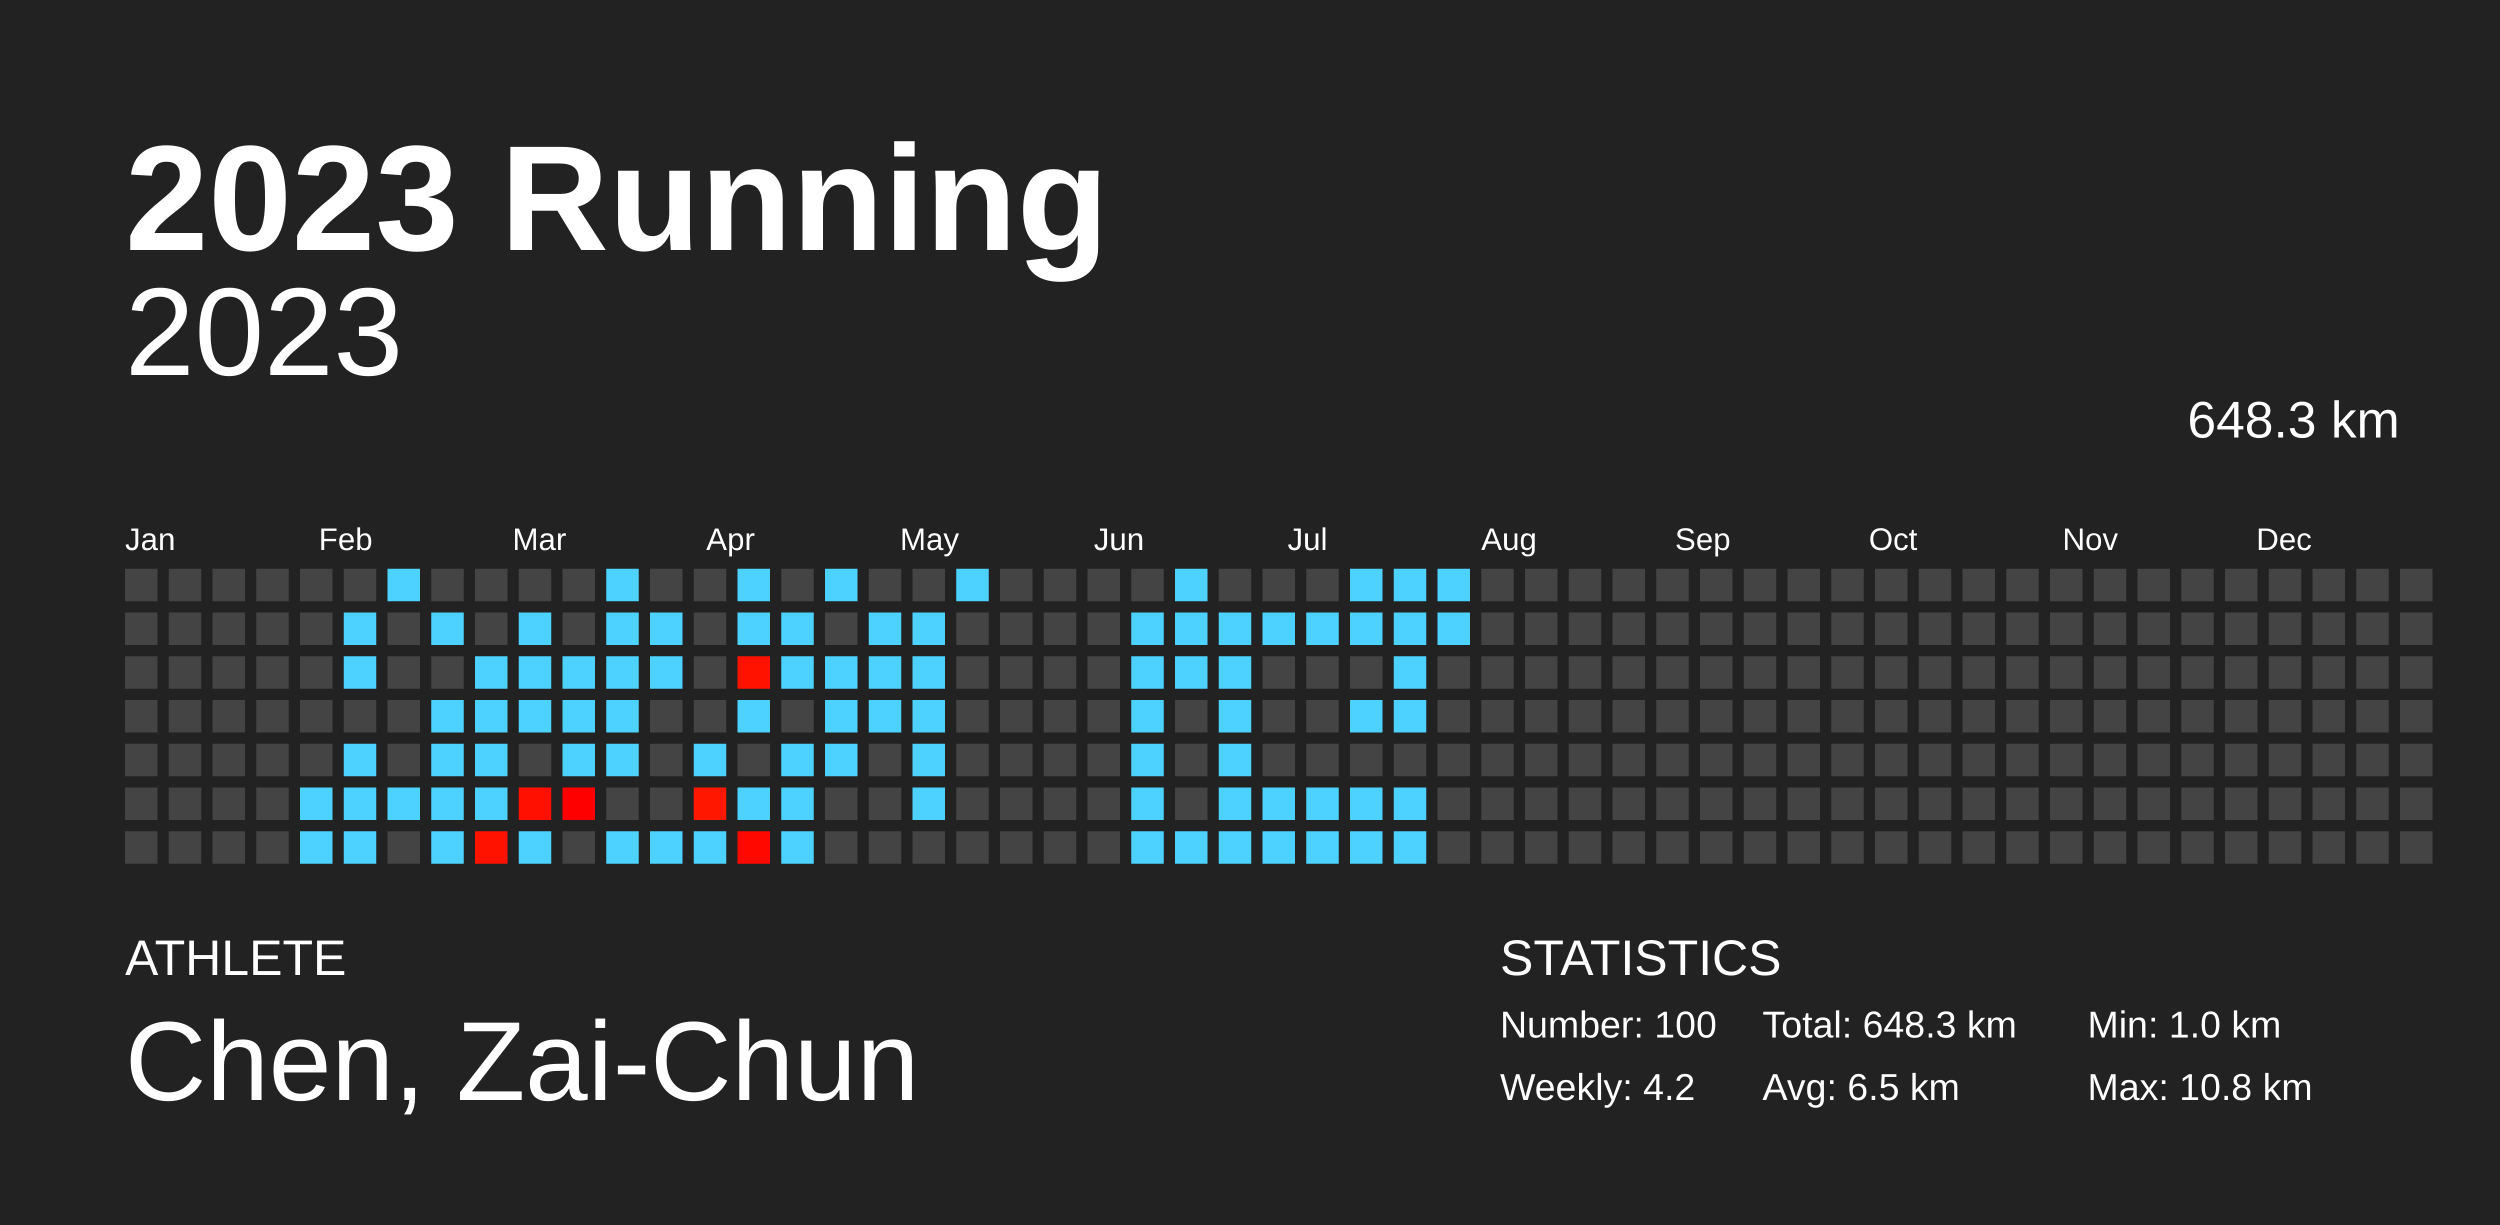
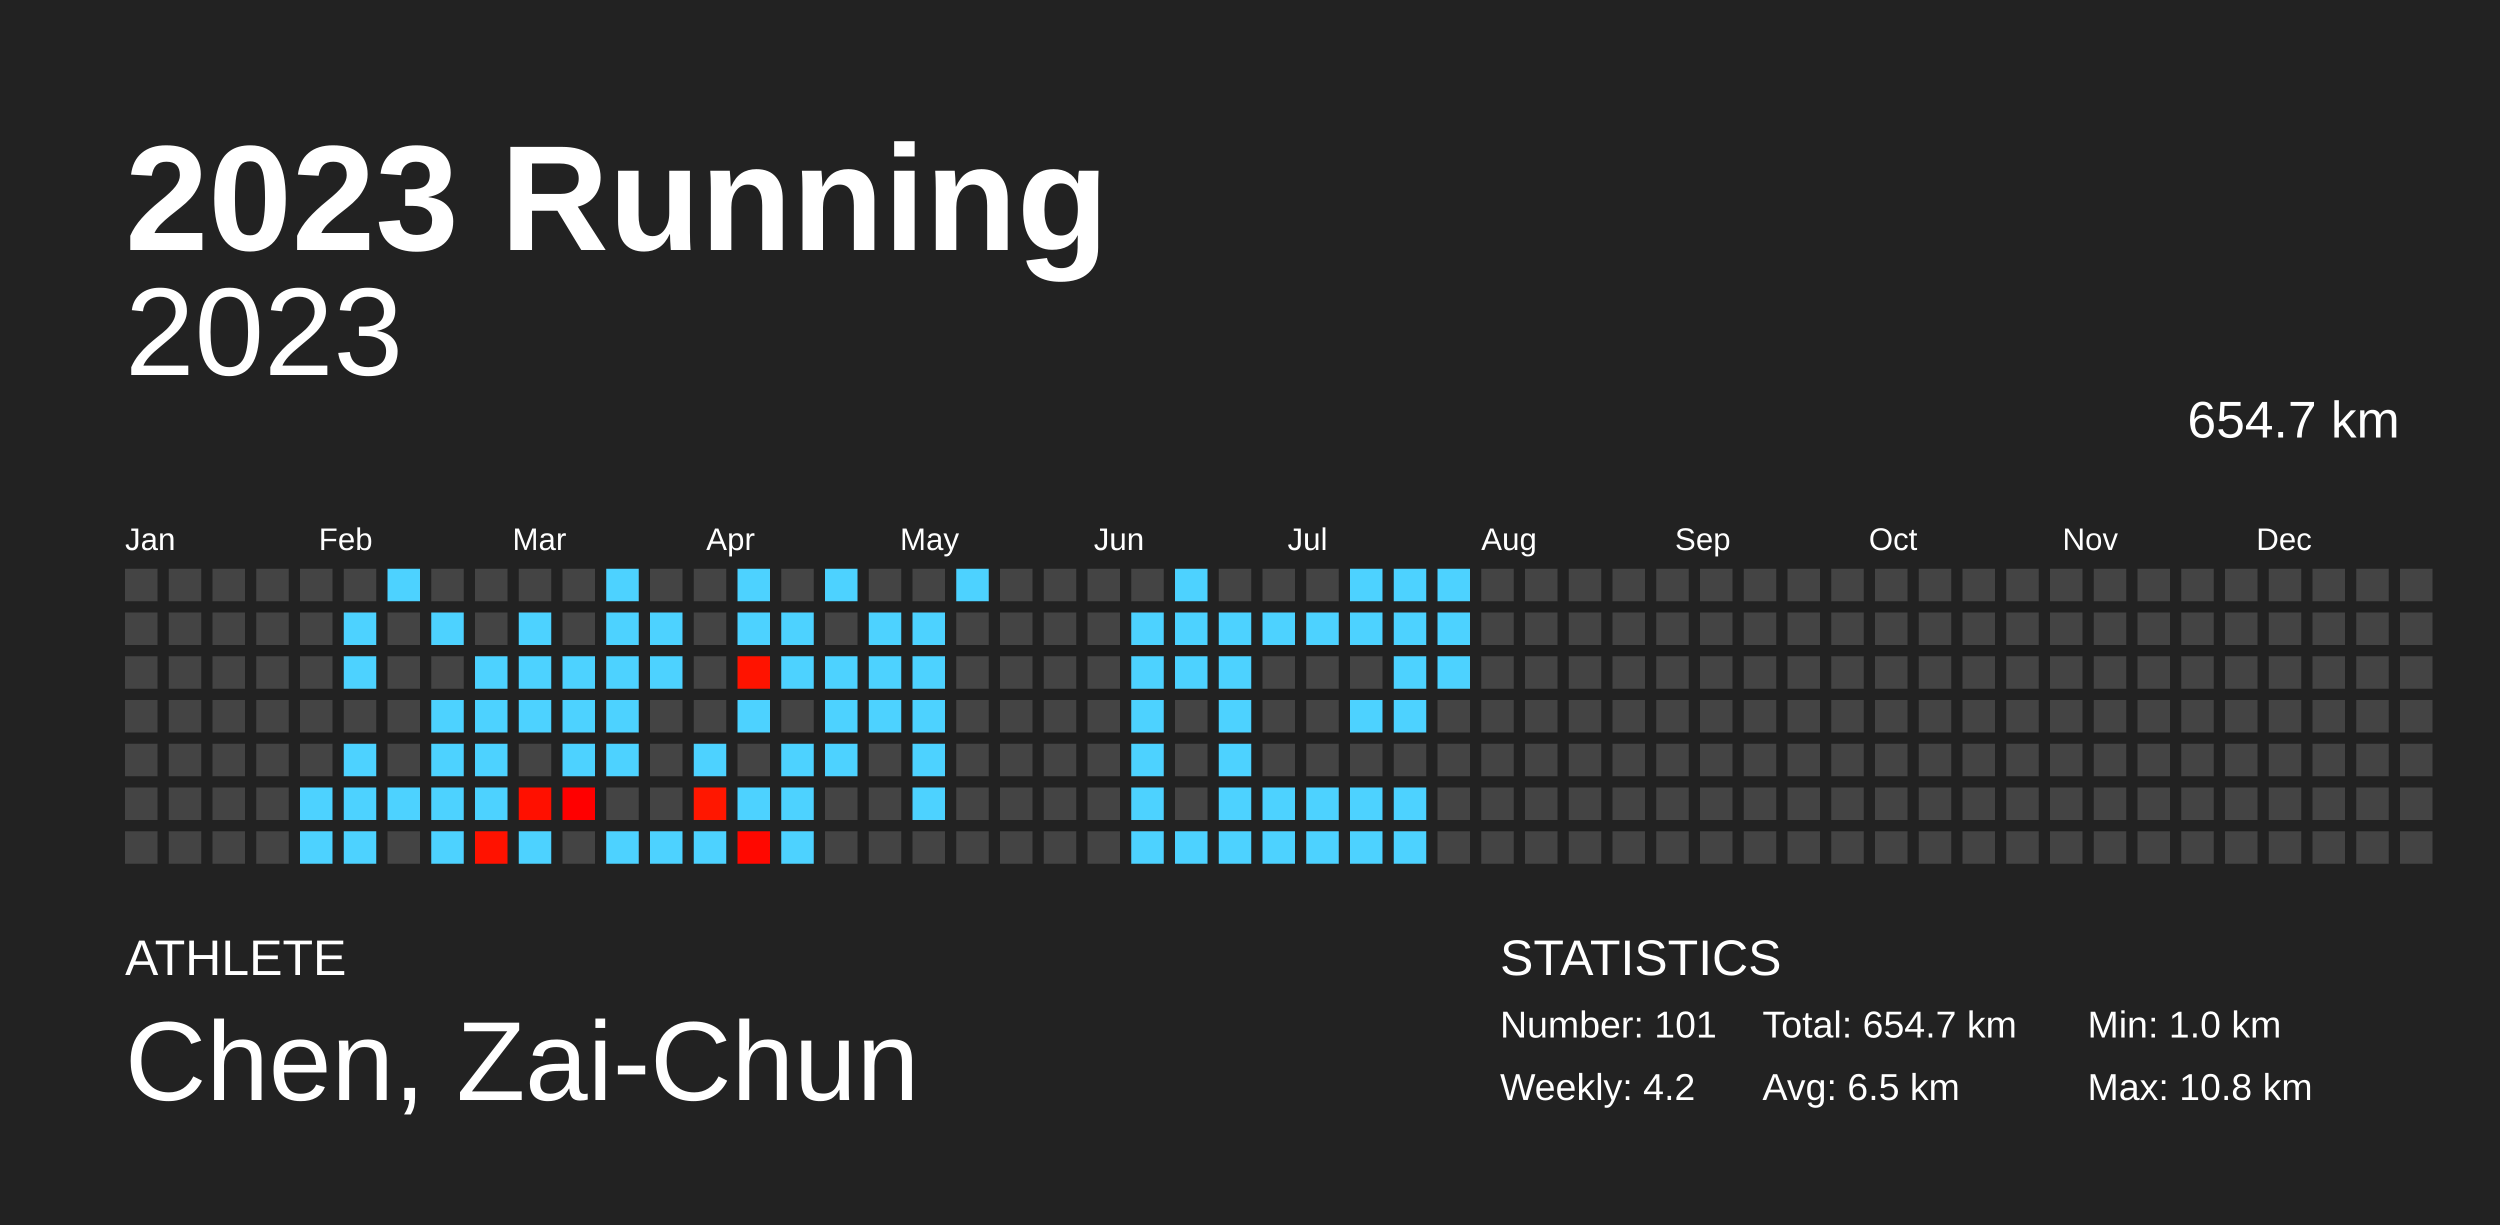
<svg xmlns="http://www.w3.org/2000/svg" baseProfile="full" height="98mm" version="1.1" viewBox="0,0,200,98" width="200mm">
  <defs />
  <rect fill="#222222" height="98" width="200" x="0" y="0" />
  <text fill="#FFFFFF" style="font-size:12px; font-family:Arial; font-weight:bold;" x="10" y="20">2023 Running</text>
  <text fill="#FFFFFF" style="font-size:4px; font-family:Arial" x="10" y="78">ATHLETE</text>
  <text fill="#FFFFFF" style="font-size:9px; font-family:Arial" x="10" y="88">Chen, Zai-Chun</text>
  <text fill="#FFFFFF" style="font-size:4px; font-family:Arial" x="120" y="78">STATISTICS</text>
-   <text fill="#FFFFFF" style="font-size:3px; font-family:Arial" x="120" y="83">Number: 100</text>
+   <text fill="#FFFFFF" style="font-size:3px; font-family:Arial" x="120" y="83">Number: 101</text>
  <text fill="#FFFFFF" style="font-size:3px; font-family:Arial" x="120" y="88">Weekly: 4.2</text>
-   <text fill="#FFFFFF" style="font-size:3px; font-family:Arial" x="141" y="83">Total: 648.3 km</text>
+   <text fill="#FFFFFF" style="font-size:3px; font-family:Arial" x="141" y="83">Total: 654.7 km</text>
  <text fill="#FFFFFF" style="font-size:3px; font-family:Arial" x="141" y="88">Avg: 6.5 km</text>
  <text fill="#FFFFFF" style="font-size:3px; font-family:Arial" x="167" y="83">Min: 1.0 km</text>
  <text fill="#FFFFFF" style="font-size:3px; font-family:Arial" x="167" y="88">Max: 10.8 km</text>
  <text alignment-baseline="hanging" fill="#FFFFFF" style="font-size:10.0px; font-family:Arial;" x="10" y="30">2023</text>
-   <text alignment-baseline="hanging" fill="#FFFFFF" style="font-size:4.125px; font-family:Arial;" x="175" y="35">648.3 km</text>
+   <text alignment-baseline="hanging" fill="#FFFFFF" style="font-size:4.125px; font-family:Arial;" x="175" y="35">654.7 km</text>
  <text fill="#FFFFFF" style="font-size:2.5px; font-family:Arial" x="10.0" y="44">Jan</text>
  <text fill="#FFFFFF" style="font-size:2.5px; font-family:Arial" x="25.5" y="44">Feb</text>
  <text fill="#FFFFFF" style="font-size:2.5px; font-family:Arial" x="41.0" y="44">Mar</text>
  <text fill="#FFFFFF" style="font-size:2.5px; font-family:Arial" x="56.5" y="44">Apr</text>
  <text fill="#FFFFFF" style="font-size:2.5px; font-family:Arial" x="72.0" y="44">May</text>
  <text fill="#FFFFFF" style="font-size:2.5px; font-family:Arial" x="87.5" y="44">Jun</text>
  <text fill="#FFFFFF" style="font-size:2.5px; font-family:Arial" x="103.0" y="44">Jul</text>
  <text fill="#FFFFFF" style="font-size:2.5px; font-family:Arial" x="118.5" y="44">Aug</text>
  <text fill="#FFFFFF" style="font-size:2.5px; font-family:Arial" x="134.0" y="44">Sep</text>
  <text fill="#FFFFFF" style="font-size:2.5px; font-family:Arial" x="149.5" y="44">Oct</text>
  <text fill="#FFFFFF" style="font-size:2.5px; font-family:Arial" x="165.0" y="44">Nov</text>
  <text fill="#FFFFFF" style="font-size:2.5px; font-family:Arial" x="180.5" y="44">Dec</text>
  <rect fill="#444444" height="2.6" width="2.6" x="10.0" y="45.5" />
  <rect fill="#444444" height="2.6" width="2.6" x="10.0" y="49.0" />
  <rect fill="#444444" height="2.6" width="2.6" x="10.0" y="52.5" />
  <rect fill="#444444" height="2.6" width="2.6" x="10.0" y="56.0" />
  <rect fill="#444444" height="2.6" width="2.6" x="10.0" y="59.5" />
  <rect fill="#444444" height="2.6" width="2.6" x="10.0" y="63.0" />
  <rect fill="#444444" height="2.6" width="2.6" x="10.0" y="66.5" />
  <rect fill="#444444" height="2.6" width="2.6" x="13.5" y="45.5" />
  <rect fill="#444444" height="2.6" width="2.6" x="13.5" y="49.0" />
  <rect fill="#444444" height="2.6" width="2.6" x="13.5" y="52.5" />
  <rect fill="#444444" height="2.6" width="2.6" x="13.5" y="56.0" />
  <rect fill="#444444" height="2.6" width="2.6" x="13.5" y="59.5" />
  <rect fill="#444444" height="2.6" width="2.6" x="13.5" y="63.0" />
  <rect fill="#444444" height="2.6" width="2.6" x="13.5" y="66.5" />
  <rect fill="#444444" height="2.6" width="2.6" x="17.0" y="45.5" />
  <rect fill="#444444" height="2.6" width="2.6" x="17.0" y="49.0" />
  <rect fill="#444444" height="2.6" width="2.6" x="17.0" y="52.5" />
  <rect fill="#444444" height="2.6" width="2.6" x="17.0" y="56.0" />
  <rect fill="#444444" height="2.6" width="2.6" x="17.0" y="59.5" />
  <rect fill="#444444" height="2.6" width="2.6" x="17.0" y="63.0" />
  <rect fill="#444444" height="2.6" width="2.6" x="17.0" y="66.5" />
  <rect fill="#444444" height="2.6" width="2.6" x="20.5" y="45.5" />
  <rect fill="#444444" height="2.6" width="2.6" x="20.5" y="49.0" />
  <rect fill="#444444" height="2.6" width="2.6" x="20.5" y="52.5" />
  <rect fill="#444444" height="2.6" width="2.6" x="20.5" y="56.0" />
  <rect fill="#444444" height="2.6" width="2.6" x="20.5" y="59.5" />
  <rect fill="#444444" height="2.6" width="2.6" x="20.5" y="63.0" />
  <rect fill="#444444" height="2.6" width="2.6" x="20.5" y="66.5" />
  <rect fill="#444444" height="2.6" width="2.6" x="24.0" y="45.5" />
  <rect fill="#444444" height="2.6" width="2.6" x="24.0" y="49.0" />
  <rect fill="#444444" height="2.6" width="2.6" x="24.0" y="52.5" />
  <rect fill="#444444" height="2.6" width="2.6" x="24.0" y="56.0" />
  <rect fill="#444444" height="2.6" width="2.6" x="24.0" y="59.5" />
  <rect fill="#4dd2ff" height="2.6" width="2.6" x="24.0" y="63.0" />
  <rect fill="#4dd2ff" height="2.6" width="2.6" x="24.0" y="66.5" />
  <rect fill="#444444" height="2.6" width="2.6" x="27.5" y="45.5" />
  <rect fill="#4dd2ff" height="2.6" width="2.6" x="27.5" y="49.0" />
  <rect fill="#4dd2ff" height="2.6" width="2.6" x="27.5" y="52.5" />
  <rect fill="#444444" height="2.6" width="2.6" x="27.5" y="56.0" />
  <rect fill="#4dd2ff" height="2.6" width="2.6" x="27.5" y="59.5" />
  <rect fill="#4dd2ff" height="2.6" width="2.6" x="27.5" y="63.0" />
  <rect fill="#4dd2ff" height="2.6" width="2.6" x="27.5" y="66.5" />
  <rect fill="#4dd2ff" height="2.6" width="2.6" x="31.0" y="45.5" />
  <rect fill="#444444" height="2.6" width="2.6" x="31.0" y="49.0" />
  <rect fill="#444444" height="2.6" width="2.6" x="31.0" y="52.5" />
  <rect fill="#444444" height="2.6" width="2.6" x="31.0" y="56.0" />
  <rect fill="#444444" height="2.6" width="2.6" x="31.0" y="59.5" />
  <rect fill="#4dd2ff" height="2.6" width="2.6" x="31.0" y="63.0" />
  <rect fill="#444444" height="2.6" width="2.6" x="31.0" y="66.5" />
  <rect fill="#444444" height="2.6" width="2.6" x="34.5" y="45.5" />
  <rect fill="#4dd2ff" height="2.6" width="2.6" x="34.5" y="49.0" />
  <rect fill="#444444" height="2.6" width="2.6" x="34.5" y="52.5" />
  <rect fill="#4dd2ff" height="2.6" width="2.6" x="34.5" y="56.0" />
  <rect fill="#4dd2ff" height="2.6" width="2.6" x="34.5" y="59.5" />
  <rect fill="#4dd2ff" height="2.6" width="2.6" x="34.5" y="63.0" />
  <rect fill="#4dd2ff" height="2.6" width="2.6" x="34.5" y="66.5" />
  <rect fill="#444444" height="2.6" width="2.6" x="38.0" y="45.5" />
  <rect fill="#444444" height="2.6" width="2.6" x="38.0" y="49.0" />
  <rect fill="#4dd2ff" height="2.6" width="2.6" x="38.0" y="52.5" />
  <rect fill="#4dd2ff" height="2.6" width="2.6" x="38.0" y="56.0" />
  <rect fill="#4dd2ff" height="2.6" width="2.6" x="38.0" y="59.5" />
  <rect fill="#4dd2ff" height="2.6" width="2.6" x="38.0" y="63.0" />
  <rect fill="#ff1200" height="2.6" width="2.6" x="38.0" y="66.5" />
  <rect fill="#444444" height="2.6" width="2.6" x="41.5" y="45.5" />
  <rect fill="#4dd2ff" height="2.6" width="2.6" x="41.5" y="49.0" />
  <rect fill="#4dd2ff" height="2.6" width="2.6" x="41.5" y="52.5" />
  <rect fill="#4dd2ff" height="2.6" width="2.6" x="41.5" y="56.0" />
  <rect fill="#444444" height="2.6" width="2.6" x="41.5" y="59.5" />
  <rect fill="#ff1000" height="2.6" width="2.6" x="41.5" y="63.0" />
  <rect fill="#4dd2ff" height="2.6" width="2.6" x="41.5" y="66.5" />
  <rect fill="#444444" height="2.6" width="2.6" x="45.0" y="45.5" />
  <rect fill="#444444" height="2.6" width="2.6" x="45.0" y="49.0" />
  <rect fill="#4dd2ff" height="2.6" width="2.6" x="45.0" y="52.5" />
  <rect fill="#4dd2ff" height="2.6" width="2.6" x="45.0" y="56.0" />
  <rect fill="#4dd2ff" height="2.6" width="2.6" x="45.0" y="59.5" />
  <rect fill="#ff0000" height="2.6" width="2.6" x="45.0" y="63.0" />
  <rect fill="#444444" height="2.6" width="2.6" x="45.0" y="66.5" />
  <rect fill="#4dd2ff" height="2.6" width="2.6" x="48.5" y="45.5" />
  <rect fill="#4dd2ff" height="2.6" width="2.6" x="48.5" y="49.0" />
  <rect fill="#4dd2ff" height="2.6" width="2.6" x="48.5" y="52.5" />
  <rect fill="#4dd2ff" height="2.6" width="2.6" x="48.5" y="56.0" />
  <rect fill="#4dd2ff" height="2.6" width="2.6" x="48.5" y="59.5" />
  <rect fill="#444444" height="2.6" width="2.6" x="48.5" y="63.0" />
  <rect fill="#4dd2ff" height="2.6" width="2.6" x="48.5" y="66.5" />
  <rect fill="#444444" height="2.6" width="2.6" x="52.0" y="45.5" />
  <rect fill="#4dd2ff" height="2.6" width="2.6" x="52.0" y="49.0" />
  <rect fill="#4dd2ff" height="2.6" width="2.6" x="52.0" y="52.5" />
  <rect fill="#444444" height="2.6" width="2.6" x="52.0" y="56.0" />
  <rect fill="#444444" height="2.6" width="2.6" x="52.0" y="59.5" />
  <rect fill="#444444" height="2.6" width="2.6" x="52.0" y="63.0" />
  <rect fill="#4dd2ff" height="2.6" width="2.6" x="52.0" y="66.5" />
  <rect fill="#444444" height="2.6" width="2.6" x="55.5" y="45.5" />
  <rect fill="#444444" height="2.6" width="2.6" x="55.5" y="49.0" />
  <rect fill="#444444" height="2.6" width="2.6" x="55.5" y="52.5" />
  <rect fill="#444444" height="2.6" width="2.6" x="55.5" y="56.0" />
  <rect fill="#4dd2ff" height="2.6" width="2.6" x="55.5" y="59.5" />
  <rect fill="#ff1700" height="2.6" width="2.6" x="55.5" y="63.0" />
  <rect fill="#4dd2ff" height="2.6" width="2.6" x="55.5" y="66.5" />
  <rect fill="#4dd2ff" height="2.6" width="2.6" x="59.0" y="45.5" />
  <rect fill="#4dd2ff" height="2.6" width="2.6" x="59.0" y="49.0" />
  <rect fill="#ff1300" height="2.6" width="2.6" x="59.0" y="52.5" />
  <rect fill="#4dd2ff" height="2.6" width="2.6" x="59.0" y="56.0" />
  <rect fill="#444444" height="2.6" width="2.6" x="59.0" y="59.5" />
  <rect fill="#4dd2ff" height="2.6" width="2.6" x="59.0" y="63.0" />
  <rect fill="#ff0800" height="2.6" width="2.6" x="59.0" y="66.5" />
  <rect fill="#444444" height="2.6" width="2.6" x="62.5" y="45.5" />
  <rect fill="#4dd2ff" height="2.6" width="2.6" x="62.5" y="49.0" />
  <rect fill="#4dd2ff" height="2.6" width="2.6" x="62.5" y="52.5" />
  <rect fill="#444444" height="2.6" width="2.6" x="62.5" y="56.0" />
  <rect fill="#4dd2ff" height="2.6" width="2.6" x="62.5" y="59.5" />
  <rect fill="#4dd2ff" height="2.6" width="2.6" x="62.5" y="63.0" />
  <rect fill="#4dd2ff" height="2.6" width="2.6" x="62.5" y="66.5" />
  <rect fill="#4dd2ff" height="2.6" width="2.6" x="66.0" y="45.5" />
  <rect fill="#444444" height="2.6" width="2.6" x="66.0" y="49.0" />
  <rect fill="#4dd2ff" height="2.6" width="2.6" x="66.0" y="52.5" />
  <rect fill="#4dd2ff" height="2.6" width="2.6" x="66.0" y="56.0" />
  <rect fill="#4dd2ff" height="2.6" width="2.6" x="66.0" y="59.5" />
  <rect fill="#444444" height="2.6" width="2.6" x="66.0" y="63.0" />
  <rect fill="#444444" height="2.6" width="2.6" x="66.0" y="66.5" />
  <rect fill="#444444" height="2.6" width="2.6" x="69.5" y="45.5" />
  <rect fill="#4dd2ff" height="2.6" width="2.6" x="69.5" y="49.0" />
  <rect fill="#4dd2ff" height="2.6" width="2.6" x="69.5" y="52.5" />
  <rect fill="#4dd2ff" height="2.6" width="2.6" x="69.5" y="56.0" />
  <rect fill="#444444" height="2.6" width="2.6" x="69.5" y="59.5" />
  <rect fill="#444444" height="2.6" width="2.6" x="69.5" y="63.0" />
  <rect fill="#444444" height="2.6" width="2.6" x="69.5" y="66.5" />
  <rect fill="#444444" height="2.6" width="2.6" x="73.0" y="45.5" />
  <rect fill="#4dd2ff" height="2.6" width="2.6" x="73.0" y="49.0" />
  <rect fill="#4dd2ff" height="2.6" width="2.6" x="73.0" y="52.5" />
  <rect fill="#4dd2ff" height="2.6" width="2.6" x="73.0" y="56.0" />
  <rect fill="#4dd2ff" height="2.6" width="2.6" x="73.0" y="59.5" />
  <rect fill="#4dd2ff" height="2.6" width="2.6" x="73.0" y="63.0" />
  <rect fill="#444444" height="2.6" width="2.6" x="73.0" y="66.5" />
  <rect fill="#4dd2ff" height="2.6" width="2.6" x="76.5" y="45.5" />
  <rect fill="#444444" height="2.6" width="2.6" x="76.5" y="49.0" />
  <rect fill="#444444" height="2.6" width="2.6" x="76.5" y="52.5" />
  <rect fill="#444444" height="2.6" width="2.6" x="76.5" y="56.0" />
  <rect fill="#444444" height="2.6" width="2.6" x="76.5" y="59.5" />
  <rect fill="#444444" height="2.6" width="2.6" x="76.5" y="63.0" />
  <rect fill="#444444" height="2.6" width="2.6" x="76.5" y="66.5" />
  <rect fill="#444444" height="2.6" width="2.6" x="80.0" y="45.5" />
  <rect fill="#444444" height="2.6" width="2.6" x="80.0" y="49.0" />
  <rect fill="#444444" height="2.6" width="2.6" x="80.0" y="52.5" />
  <rect fill="#444444" height="2.6" width="2.6" x="80.0" y="56.0" />
  <rect fill="#444444" height="2.6" width="2.6" x="80.0" y="59.5" />
  <rect fill="#444444" height="2.6" width="2.6" x="80.0" y="63.0" />
  <rect fill="#444444" height="2.6" width="2.6" x="80.0" y="66.5" />
  <rect fill="#444444" height="2.6" width="2.6" x="83.5" y="45.5" />
  <rect fill="#444444" height="2.6" width="2.6" x="83.5" y="49.0" />
  <rect fill="#444444" height="2.6" width="2.6" x="83.5" y="52.5" />
  <rect fill="#444444" height="2.6" width="2.6" x="83.5" y="56.0" />
  <rect fill="#444444" height="2.6" width="2.6" x="83.5" y="59.5" />
  <rect fill="#444444" height="2.6" width="2.6" x="83.5" y="63.0" />
  <rect fill="#444444" height="2.6" width="2.6" x="83.5" y="66.5" />
  <rect fill="#444444" height="2.6" width="2.6" x="87.0" y="45.5" />
  <rect fill="#444444" height="2.6" width="2.6" x="87.0" y="49.0" />
  <rect fill="#444444" height="2.6" width="2.6" x="87.0" y="52.5" />
  <rect fill="#444444" height="2.6" width="2.6" x="87.0" y="56.0" />
  <rect fill="#444444" height="2.6" width="2.6" x="87.0" y="59.5" />
  <rect fill="#444444" height="2.6" width="2.6" x="87.0" y="63.0" />
  <rect fill="#444444" height="2.6" width="2.6" x="87.0" y="66.5" />
  <rect fill="#444444" height="2.6" width="2.6" x="90.5" y="45.5" />
  <rect fill="#4dd2ff" height="2.6" width="2.6" x="90.5" y="49.0" />
  <rect fill="#4dd2ff" height="2.6" width="2.6" x="90.5" y="52.5" />
  <rect fill="#4dd2ff" height="2.6" width="2.6" x="90.5" y="56.0" />
  <rect fill="#4dd2ff" height="2.6" width="2.6" x="90.5" y="59.5" />
  <rect fill="#4dd2ff" height="2.6" width="2.6" x="90.5" y="63.0" />
  <rect fill="#4dd2ff" height="2.6" width="2.6" x="90.5" y="66.5" />
  <rect fill="#4dd2ff" height="2.6" width="2.6" x="94.0" y="45.5" />
  <rect fill="#4dd2ff" height="2.6" width="2.6" x="94.0" y="49.0" />
  <rect fill="#4dd2ff" height="2.6" width="2.6" x="94.0" y="52.5" />
  <rect fill="#444444" height="2.6" width="2.6" x="94.0" y="56.0" />
  <rect fill="#444444" height="2.6" width="2.6" x="94.0" y="59.5" />
  <rect fill="#444444" height="2.6" width="2.6" x="94.0" y="63.0" />
  <rect fill="#4dd2ff" height="2.6" width="2.6" x="94.0" y="66.5" />
  <rect fill="#444444" height="2.6" width="2.6" x="97.5" y="45.5" />
  <rect fill="#4dd2ff" height="2.6" width="2.6" x="97.5" y="49.0" />
  <rect fill="#4dd2ff" height="2.6" width="2.6" x="97.5" y="52.5" />
  <rect fill="#4dd2ff" height="2.6" width="2.6" x="97.5" y="56.0" />
  <rect fill="#4dd2ff" height="2.6" width="2.6" x="97.5" y="59.5" />
  <rect fill="#4dd2ff" height="2.6" width="2.6" x="97.5" y="63.0" />
  <rect fill="#4dd2ff" height="2.6" width="2.6" x="97.5" y="66.5" />
  <rect fill="#444444" height="2.6" width="2.6" x="101.0" y="45.5" />
  <rect fill="#4dd2ff" height="2.6" width="2.6" x="101.0" y="49.0" />
  <rect fill="#444444" height="2.6" width="2.6" x="101.0" y="52.5" />
  <rect fill="#444444" height="2.6" width="2.6" x="101.0" y="56.0" />
  <rect fill="#444444" height="2.6" width="2.6" x="101.0" y="59.5" />
  <rect fill="#4dd2ff" height="2.6" width="2.6" x="101.0" y="63.0" />
  <rect fill="#4dd2ff" height="2.6" width="2.6" x="101.0" y="66.5" />
  <rect fill="#444444" height="2.6" width="2.6" x="104.5" y="45.5" />
  <rect fill="#4dd2ff" height="2.6" width="2.6" x="104.5" y="49.0" />
  <rect fill="#444444" height="2.6" width="2.6" x="104.5" y="52.5" />
  <rect fill="#444444" height="2.6" width="2.6" x="104.5" y="56.0" />
  <rect fill="#444444" height="2.6" width="2.6" x="104.5" y="59.5" />
  <rect fill="#4dd2ff" height="2.6" width="2.6" x="104.5" y="63.0" />
  <rect fill="#4dd2ff" height="2.6" width="2.6" x="104.5" y="66.5" />
  <rect fill="#4dd2ff" height="2.6" width="2.6" x="108.0" y="45.5" />
  <rect fill="#4dd2ff" height="2.6" width="2.6" x="108.0" y="49.0" />
  <rect fill="#444444" height="2.6" width="2.6" x="108.0" y="52.5" />
  <rect fill="#4dd2ff" height="2.6" width="2.6" x="108.0" y="56.0" />
  <rect fill="#444444" height="2.6" width="2.6" x="108.0" y="59.5" />
  <rect fill="#4dd2ff" height="2.6" width="2.6" x="108.0" y="63.0" />
  <rect fill="#4dd2ff" height="2.6" width="2.6" x="108.0" y="66.5" />
  <rect fill="#4dd2ff" height="2.6" width="2.6" x="111.5" y="45.5" />
  <rect fill="#4dd2ff" height="2.6" width="2.6" x="111.5" y="49.0" />
  <rect fill="#4dd2ff" height="2.6" width="2.6" x="111.5" y="52.5" />
  <rect fill="#4dd2ff" height="2.6" width="2.6" x="111.5" y="56.0" />
  <rect fill="#444444" height="2.6" width="2.6" x="111.5" y="59.5" />
  <rect fill="#4dd2ff" height="2.6" width="2.6" x="111.5" y="63.0" />
  <rect fill="#4dd2ff" height="2.6" width="2.6" x="111.5" y="66.5" />
  <rect fill="#4dd2ff" height="2.6" width="2.6" x="115.0" y="45.5" />
  <rect fill="#4dd2ff" height="2.6" width="2.6" x="115.0" y="49.0" />
-   <rect fill="#444444" height="2.6" width="2.6" x="115.0" y="52.5" />
+   <rect fill="#4dd2ff" height="2.6" width="2.6" x="115.0" y="52.5" />
  <rect fill="#444444" height="2.6" width="2.6" x="115.0" y="56.0" />
  <rect fill="#444444" height="2.6" width="2.6" x="115.0" y="59.5" />
  <rect fill="#444444" height="2.6" width="2.6" x="115.0" y="63.0" />
  <rect fill="#444444" height="2.6" width="2.6" x="115.0" y="66.5" />
  <rect fill="#444444" height="2.6" width="2.6" x="118.5" y="45.5" />
  <rect fill="#444444" height="2.6" width="2.6" x="118.5" y="49.0" />
  <rect fill="#444444" height="2.6" width="2.6" x="118.5" y="52.5" />
  <rect fill="#444444" height="2.6" width="2.6" x="118.5" y="56.0" />
  <rect fill="#444444" height="2.6" width="2.6" x="118.5" y="59.5" />
  <rect fill="#444444" height="2.6" width="2.6" x="118.5" y="63.0" />
  <rect fill="#444444" height="2.6" width="2.6" x="118.5" y="66.5" />
  <rect fill="#444444" height="2.6" width="2.6" x="122.0" y="45.5" />
  <rect fill="#444444" height="2.6" width="2.6" x="122.0" y="49.0" />
  <rect fill="#444444" height="2.6" width="2.6" x="122.0" y="52.5" />
  <rect fill="#444444" height="2.6" width="2.6" x="122.0" y="56.0" />
  <rect fill="#444444" height="2.6" width="2.6" x="122.0" y="59.5" />
  <rect fill="#444444" height="2.6" width="2.6" x="122.0" y="63.0" />
  <rect fill="#444444" height="2.6" width="2.6" x="122.0" y="66.5" />
  <rect fill="#444444" height="2.6" width="2.6" x="125.5" y="45.5" />
  <rect fill="#444444" height="2.6" width="2.6" x="125.5" y="49.0" />
  <rect fill="#444444" height="2.6" width="2.6" x="125.5" y="52.5" />
  <rect fill="#444444" height="2.6" width="2.6" x="125.5" y="56.0" />
  <rect fill="#444444" height="2.6" width="2.6" x="125.5" y="59.5" />
  <rect fill="#444444" height="2.6" width="2.6" x="125.5" y="63.0" />
  <rect fill="#444444" height="2.6" width="2.6" x="125.5" y="66.5" />
  <rect fill="#444444" height="2.6" width="2.6" x="129.0" y="45.5" />
  <rect fill="#444444" height="2.6" width="2.6" x="129.0" y="49.0" />
  <rect fill="#444444" height="2.6" width="2.6" x="129.0" y="52.5" />
  <rect fill="#444444" height="2.6" width="2.6" x="129.0" y="56.0" />
  <rect fill="#444444" height="2.6" width="2.6" x="129.0" y="59.5" />
  <rect fill="#444444" height="2.6" width="2.6" x="129.0" y="63.0" />
  <rect fill="#444444" height="2.6" width="2.6" x="129.0" y="66.5" />
  <rect fill="#444444" height="2.6" width="2.6" x="132.5" y="45.5" />
  <rect fill="#444444" height="2.6" width="2.6" x="132.5" y="49.0" />
  <rect fill="#444444" height="2.6" width="2.6" x="132.5" y="52.5" />
  <rect fill="#444444" height="2.6" width="2.6" x="132.5" y="56.0" />
  <rect fill="#444444" height="2.6" width="2.6" x="132.5" y="59.5" />
  <rect fill="#444444" height="2.6" width="2.6" x="132.5" y="63.0" />
  <rect fill="#444444" height="2.6" width="2.6" x="132.5" y="66.5" />
  <rect fill="#444444" height="2.6" width="2.6" x="136.0" y="45.5" />
  <rect fill="#444444" height="2.6" width="2.6" x="136.0" y="49.0" />
  <rect fill="#444444" height="2.6" width="2.6" x="136.0" y="52.5" />
  <rect fill="#444444" height="2.6" width="2.6" x="136.0" y="56.0" />
  <rect fill="#444444" height="2.6" width="2.6" x="136.0" y="59.5" />
  <rect fill="#444444" height="2.6" width="2.6" x="136.0" y="63.0" />
  <rect fill="#444444" height="2.6" width="2.6" x="136.0" y="66.5" />
  <rect fill="#444444" height="2.6" width="2.6" x="139.5" y="45.5" />
  <rect fill="#444444" height="2.6" width="2.6" x="139.5" y="49.0" />
  <rect fill="#444444" height="2.6" width="2.6" x="139.5" y="52.5" />
  <rect fill="#444444" height="2.6" width="2.6" x="139.5" y="56.0" />
  <rect fill="#444444" height="2.6" width="2.6" x="139.5" y="59.5" />
  <rect fill="#444444" height="2.6" width="2.6" x="139.5" y="63.0" />
  <rect fill="#444444" height="2.6" width="2.6" x="139.5" y="66.5" />
  <rect fill="#444444" height="2.6" width="2.6" x="143.0" y="45.5" />
  <rect fill="#444444" height="2.6" width="2.6" x="143.0" y="49.0" />
  <rect fill="#444444" height="2.6" width="2.6" x="143.0" y="52.5" />
  <rect fill="#444444" height="2.6" width="2.6" x="143.0" y="56.0" />
  <rect fill="#444444" height="2.6" width="2.6" x="143.0" y="59.5" />
  <rect fill="#444444" height="2.6" width="2.6" x="143.0" y="63.0" />
  <rect fill="#444444" height="2.6" width="2.6" x="143.0" y="66.5" />
  <rect fill="#444444" height="2.6" width="2.6" x="146.5" y="45.5" />
  <rect fill="#444444" height="2.6" width="2.6" x="146.5" y="49.0" />
  <rect fill="#444444" height="2.6" width="2.6" x="146.5" y="52.5" />
  <rect fill="#444444" height="2.6" width="2.6" x="146.5" y="56.0" />
  <rect fill="#444444" height="2.6" width="2.6" x="146.5" y="59.5" />
  <rect fill="#444444" height="2.6" width="2.6" x="146.5" y="63.0" />
  <rect fill="#444444" height="2.6" width="2.6" x="146.5" y="66.5" />
  <rect fill="#444444" height="2.6" width="2.6" x="150.0" y="45.5" />
  <rect fill="#444444" height="2.6" width="2.6" x="150.0" y="49.0" />
  <rect fill="#444444" height="2.6" width="2.6" x="150.0" y="52.5" />
  <rect fill="#444444" height="2.6" width="2.6" x="150.0" y="56.0" />
  <rect fill="#444444" height="2.6" width="2.6" x="150.0" y="59.5" />
  <rect fill="#444444" height="2.6" width="2.6" x="150.0" y="63.0" />
  <rect fill="#444444" height="2.6" width="2.6" x="150.0" y="66.5" />
  <rect fill="#444444" height="2.6" width="2.6" x="153.5" y="45.5" />
  <rect fill="#444444" height="2.6" width="2.6" x="153.5" y="49.0" />
  <rect fill="#444444" height="2.6" width="2.6" x="153.5" y="52.5" />
  <rect fill="#444444" height="2.6" width="2.6" x="153.5" y="56.0" />
  <rect fill="#444444" height="2.6" width="2.6" x="153.5" y="59.5" />
  <rect fill="#444444" height="2.6" width="2.6" x="153.5" y="63.0" />
  <rect fill="#444444" height="2.6" width="2.6" x="153.5" y="66.5" />
  <rect fill="#444444" height="2.6" width="2.6" x="157.0" y="45.5" />
  <rect fill="#444444" height="2.6" width="2.6" x="157.0" y="49.0" />
  <rect fill="#444444" height="2.6" width="2.6" x="157.0" y="52.5" />
  <rect fill="#444444" height="2.6" width="2.6" x="157.0" y="56.0" />
  <rect fill="#444444" height="2.6" width="2.6" x="157.0" y="59.5" />
  <rect fill="#444444" height="2.6" width="2.6" x="157.0" y="63.0" />
  <rect fill="#444444" height="2.6" width="2.6" x="157.0" y="66.5" />
  <rect fill="#444444" height="2.6" width="2.6" x="160.5" y="45.5" />
  <rect fill="#444444" height="2.6" width="2.6" x="160.5" y="49.0" />
  <rect fill="#444444" height="2.6" width="2.6" x="160.5" y="52.5" />
  <rect fill="#444444" height="2.6" width="2.6" x="160.5" y="56.0" />
  <rect fill="#444444" height="2.6" width="2.6" x="160.5" y="59.5" />
  <rect fill="#444444" height="2.6" width="2.6" x="160.5" y="63.0" />
  <rect fill="#444444" height="2.6" width="2.6" x="160.5" y="66.5" />
  <rect fill="#444444" height="2.6" width="2.6" x="164.0" y="45.5" />
  <rect fill="#444444" height="2.6" width="2.6" x="164.0" y="49.0" />
  <rect fill="#444444" height="2.6" width="2.6" x="164.0" y="52.5" />
  <rect fill="#444444" height="2.6" width="2.6" x="164.0" y="56.0" />
  <rect fill="#444444" height="2.6" width="2.6" x="164.0" y="59.5" />
  <rect fill="#444444" height="2.6" width="2.6" x="164.0" y="63.0" />
  <rect fill="#444444" height="2.6" width="2.6" x="164.0" y="66.5" />
  <rect fill="#444444" height="2.6" width="2.6" x="167.5" y="45.5" />
  <rect fill="#444444" height="2.6" width="2.6" x="167.5" y="49.0" />
  <rect fill="#444444" height="2.6" width="2.6" x="167.5" y="52.5" />
  <rect fill="#444444" height="2.6" width="2.6" x="167.5" y="56.0" />
  <rect fill="#444444" height="2.6" width="2.6" x="167.5" y="59.5" />
  <rect fill="#444444" height="2.6" width="2.6" x="167.5" y="63.0" />
  <rect fill="#444444" height="2.6" width="2.6" x="167.5" y="66.5" />
  <rect fill="#444444" height="2.6" width="2.6" x="171.0" y="45.5" />
  <rect fill="#444444" height="2.6" width="2.6" x="171.0" y="49.0" />
  <rect fill="#444444" height="2.6" width="2.6" x="171.0" y="52.5" />
  <rect fill="#444444" height="2.6" width="2.6" x="171.0" y="56.0" />
  <rect fill="#444444" height="2.6" width="2.6" x="171.0" y="59.5" />
  <rect fill="#444444" height="2.6" width="2.6" x="171.0" y="63.0" />
  <rect fill="#444444" height="2.6" width="2.6" x="171.0" y="66.5" />
  <rect fill="#444444" height="2.6" width="2.6" x="174.5" y="45.5" />
  <rect fill="#444444" height="2.6" width="2.6" x="174.5" y="49.0" />
  <rect fill="#444444" height="2.6" width="2.6" x="174.5" y="52.5" />
  <rect fill="#444444" height="2.6" width="2.6" x="174.5" y="56.0" />
  <rect fill="#444444" height="2.6" width="2.6" x="174.5" y="59.5" />
  <rect fill="#444444" height="2.6" width="2.6" x="174.5" y="63.0" />
  <rect fill="#444444" height="2.6" width="2.6" x="174.5" y="66.5" />
  <rect fill="#444444" height="2.6" width="2.6" x="178.0" y="45.5" />
  <rect fill="#444444" height="2.6" width="2.6" x="178.0" y="49.0" />
  <rect fill="#444444" height="2.6" width="2.6" x="178.0" y="52.5" />
  <rect fill="#444444" height="2.6" width="2.6" x="178.0" y="56.0" />
  <rect fill="#444444" height="2.6" width="2.6" x="178.0" y="59.5" />
  <rect fill="#444444" height="2.6" width="2.6" x="178.0" y="63.0" />
  <rect fill="#444444" height="2.6" width="2.6" x="178.0" y="66.5" />
  <rect fill="#444444" height="2.6" width="2.6" x="181.5" y="45.5" />
  <rect fill="#444444" height="2.6" width="2.6" x="181.5" y="49.0" />
  <rect fill="#444444" height="2.6" width="2.6" x="181.5" y="52.5" />
  <rect fill="#444444" height="2.6" width="2.6" x="181.5" y="56.0" />
  <rect fill="#444444" height="2.6" width="2.6" x="181.5" y="59.5" />
  <rect fill="#444444" height="2.6" width="2.6" x="181.5" y="63.0" />
  <rect fill="#444444" height="2.6" width="2.6" x="181.5" y="66.5" />
  <rect fill="#444444" height="2.6" width="2.6" x="185.0" y="45.5" />
  <rect fill="#444444" height="2.6" width="2.6" x="185.0" y="49.0" />
  <rect fill="#444444" height="2.6" width="2.6" x="185.0" y="52.5" />
  <rect fill="#444444" height="2.6" width="2.6" x="185.0" y="56.0" />
  <rect fill="#444444" height="2.6" width="2.6" x="185.0" y="59.5" />
  <rect fill="#444444" height="2.6" width="2.6" x="185.0" y="63.0" />
  <rect fill="#444444" height="2.6" width="2.6" x="185.0" y="66.5" />
  <rect fill="#444444" height="2.6" width="2.6" x="188.5" y="45.5" />
  <rect fill="#444444" height="2.6" width="2.6" x="188.5" y="49.0" />
  <rect fill="#444444" height="2.6" width="2.6" x="188.5" y="52.5" />
  <rect fill="#444444" height="2.6" width="2.6" x="188.5" y="56.0" />
  <rect fill="#444444" height="2.6" width="2.6" x="188.5" y="59.5" />
  <rect fill="#444444" height="2.6" width="2.6" x="188.5" y="63.0" />
  <rect fill="#444444" height="2.6" width="2.6" x="188.5" y="66.5" />
  <rect fill="#444444" height="2.6" width="2.6" x="192.0" y="45.5" />
  <rect fill="#444444" height="2.6" width="2.6" x="192.0" y="49.0" />
  <rect fill="#444444" height="2.6" width="2.6" x="192.0" y="52.5" />
  <rect fill="#444444" height="2.6" width="2.6" x="192.0" y="56.0" />
  <rect fill="#444444" height="2.6" width="2.6" x="192.0" y="59.5" />
  <rect fill="#444444" height="2.6" width="2.6" x="192.0" y="63.0" />
  <rect fill="#444444" height="2.6" width="2.6" x="192.0" y="66.5" />
</svg>
